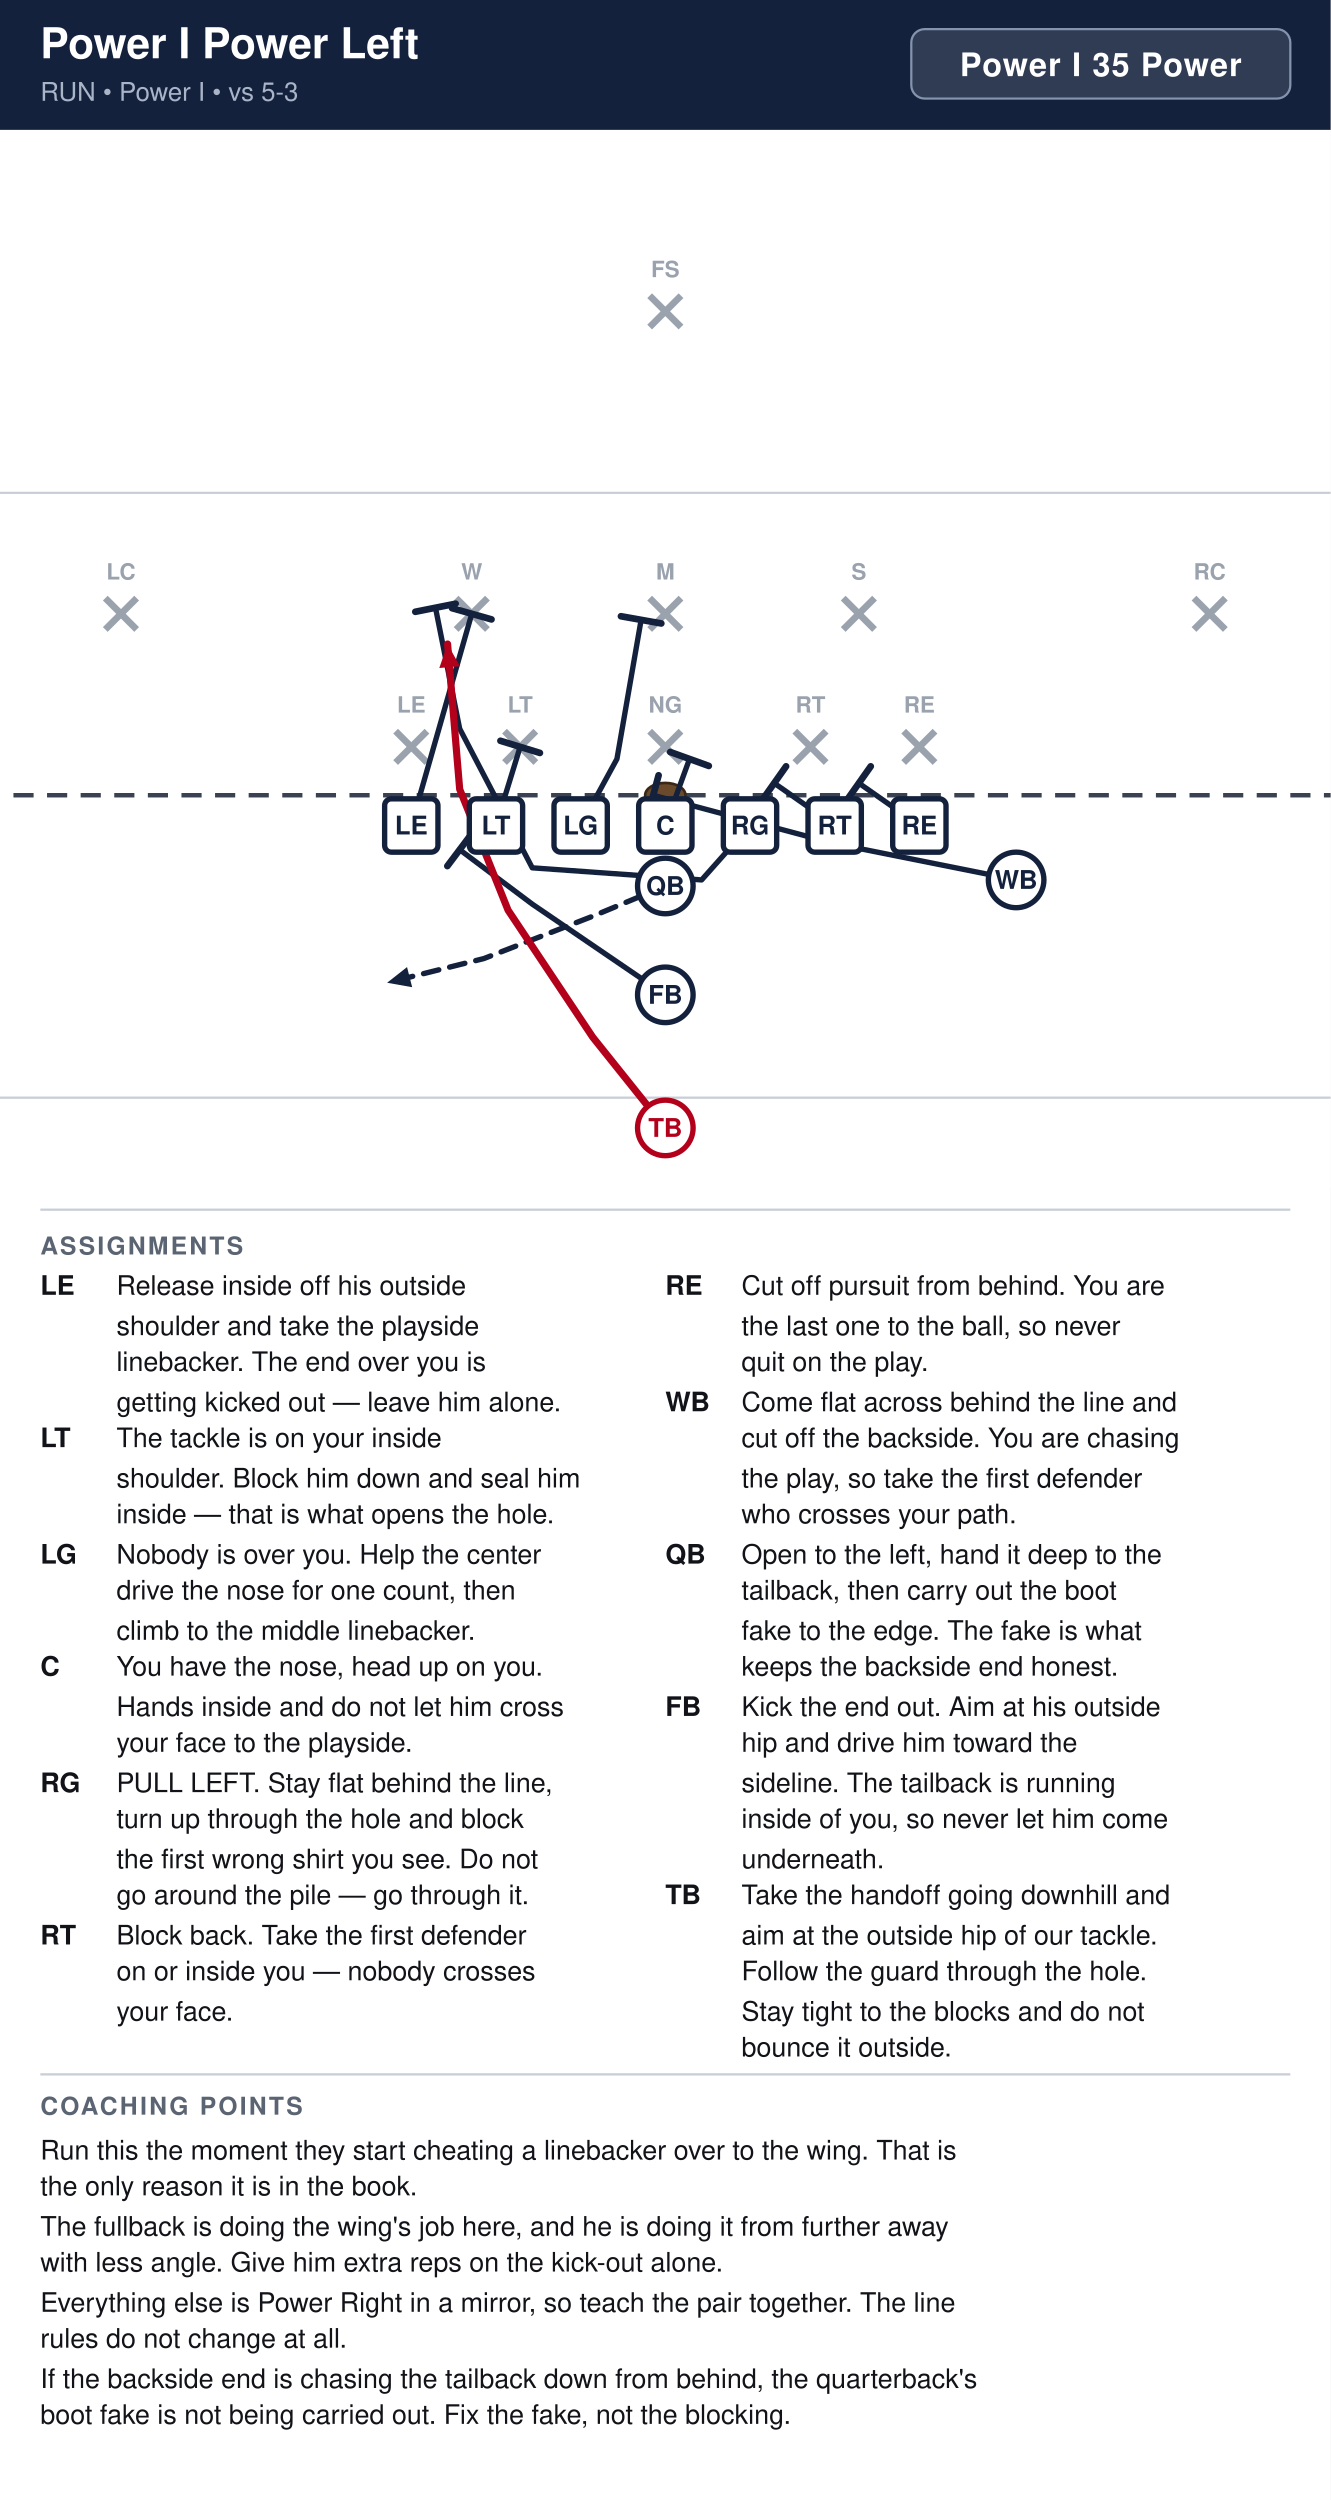
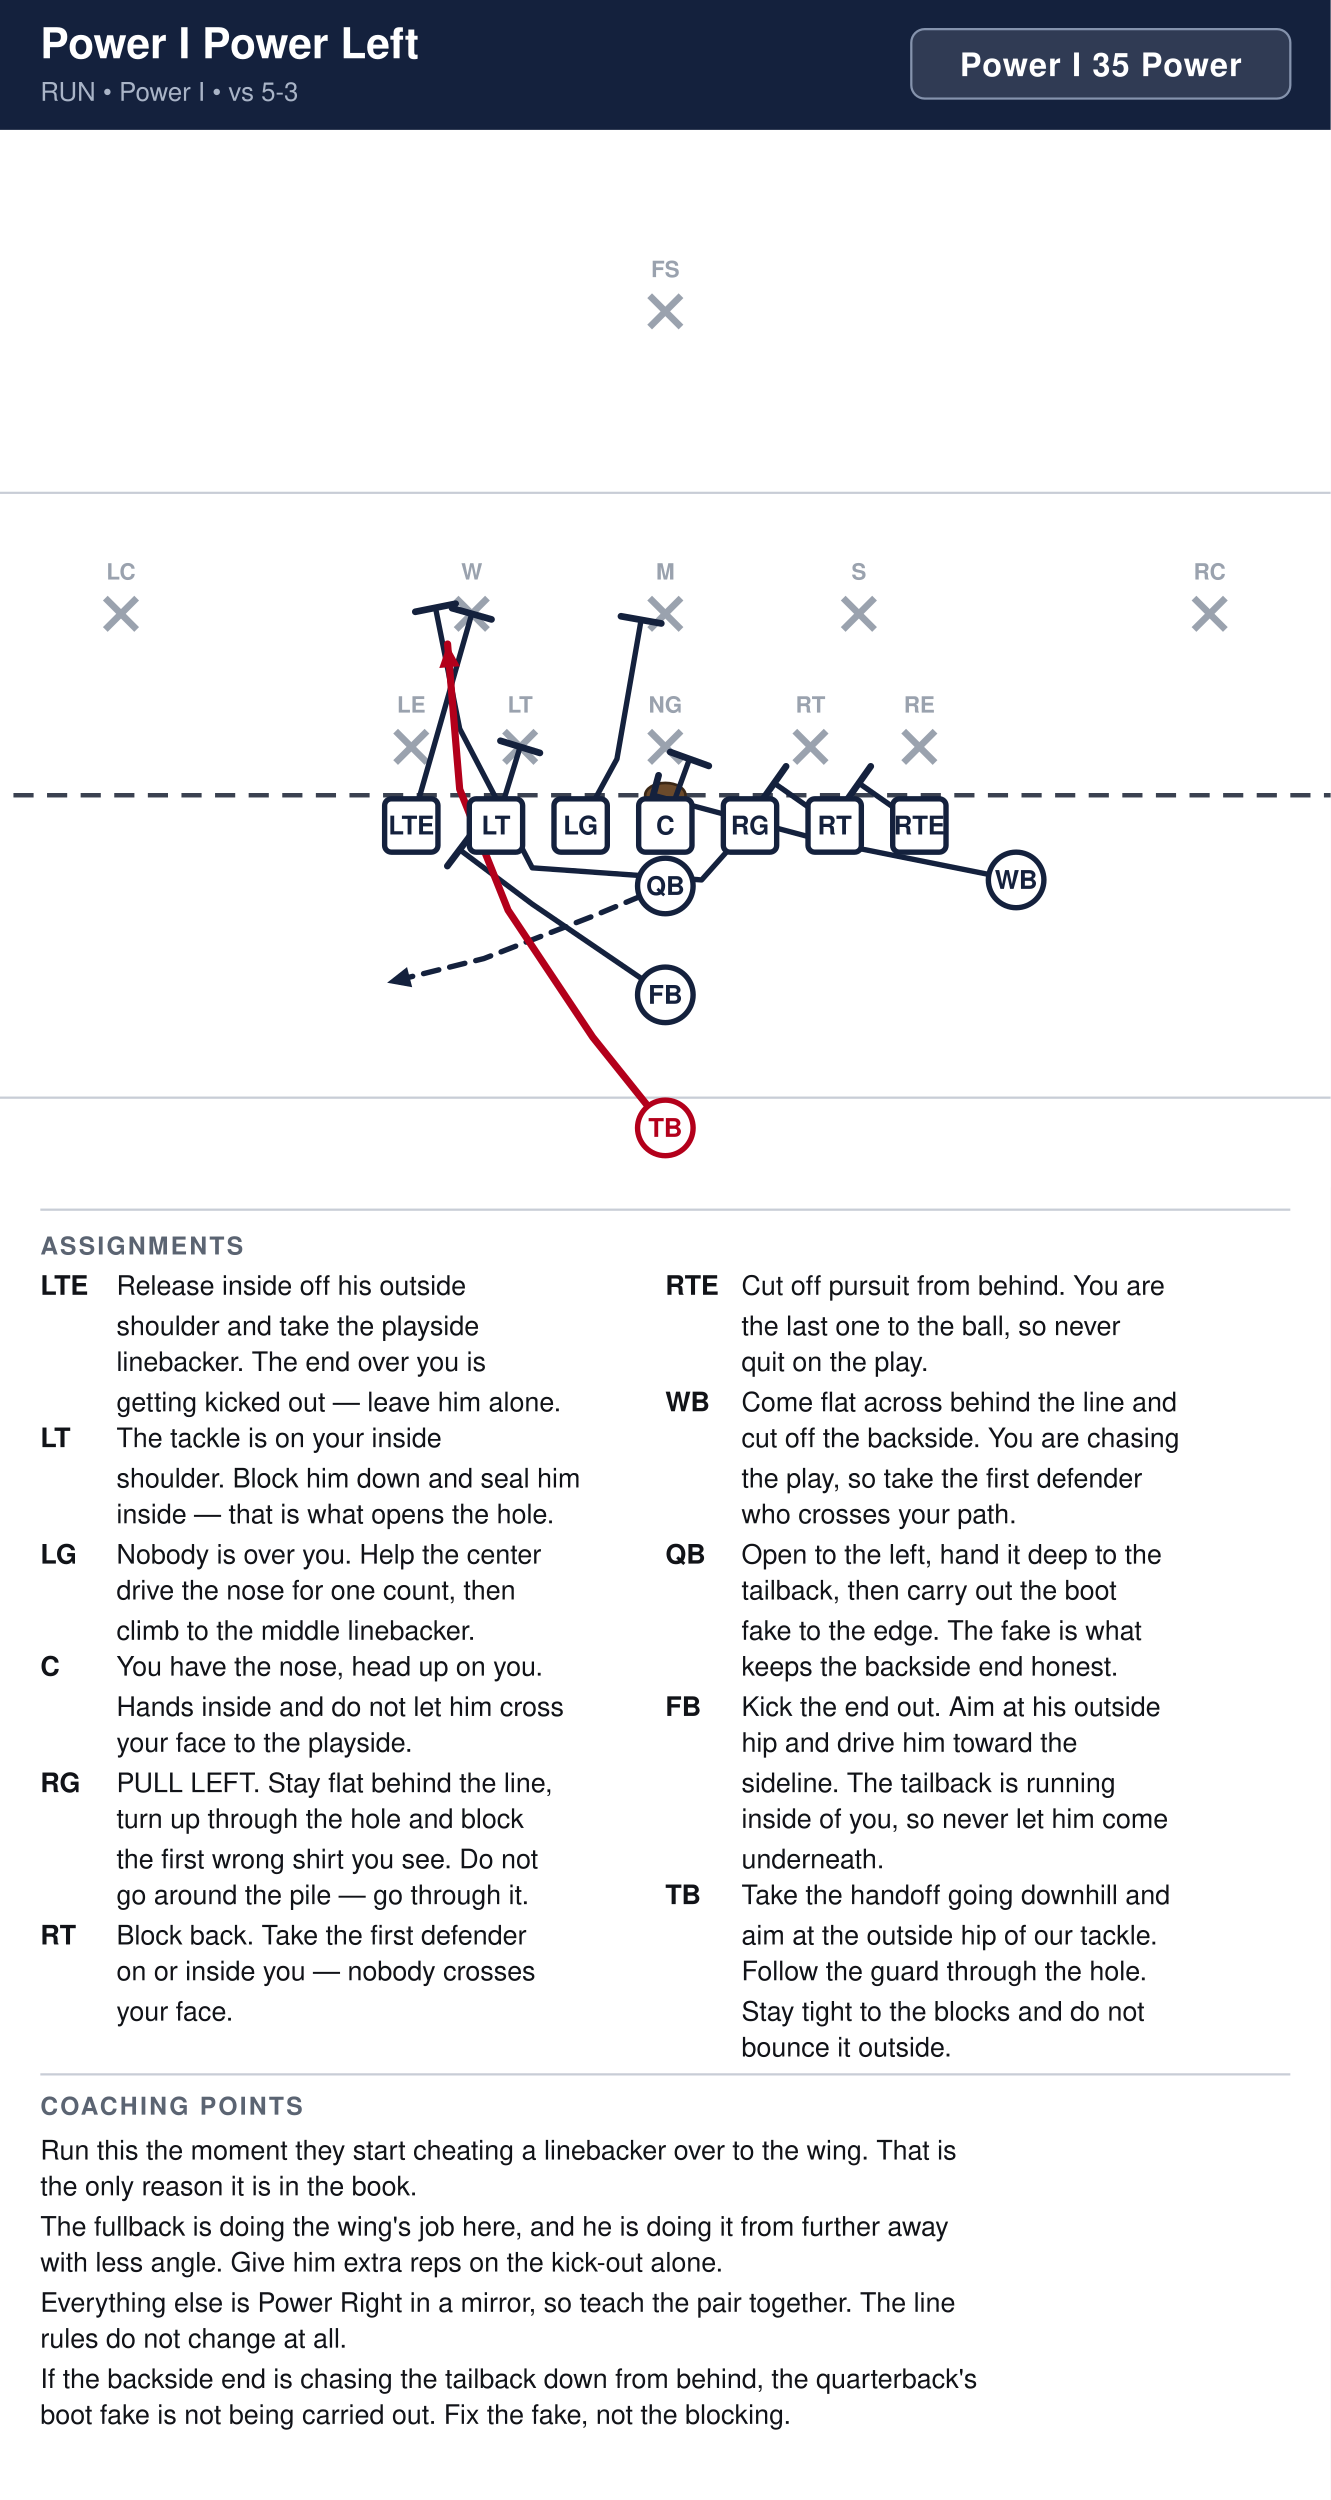
<svg xmlns="http://www.w3.org/2000/svg" width="594" height="1116" viewBox="0 0 594 1116" font-family="Segoe UI, Helvetica, Arial, sans-serif">
  <rect width="100%" height="100%" fill="#ffffff" />
  <rect x="0" y="0" width="594" height="58" fill="#14213d" />
  <text x="18" y="26" font-size="19" font-weight="700" fill="#ffffff">Power I Power Left</text>
  <text x="18" y="45" font-size="11.5" fill="#a9b4c7">RUN  •  Power I  •  vs 5-3</text>
  <rect x="406.8" y="13" width="169.2" height="31" rx="6" fill="#ffffff" fill-opacity="0.12" stroke="#8593ad" stroke-width="1" />
  <text x="491.4" y="34" text-anchor="middle" font-size="14.5" font-weight="700" fill="#ffffff" letter-spacing="0.5">Power I 35 Power</text>
  <clipPath id="fieldclip">
    <rect x="0" y="58" width="594" height="472" />
  </clipPath>
  <g clip-path="url(#fieldclip)">
    <g transform="translate(-54.0,31.0)">
      <rect x="0" y="0" width="702" height="513" fill="#ffffff" />
      <line x1="0" y1="459.0" x2="702" y2="459.0" stroke="#c8cdd6" stroke-width="1" />
      <line x1="0" y1="189.0" x2="702" y2="189.0" stroke="#c8cdd6" stroke-width="1" />
      <line x1="0" y1="324.0" x2="702" y2="324.0" stroke="#3a4150" stroke-width="2" stroke-dasharray="9 6" />
      <ellipse cx="351.0" cy="324.0" rx="9" ry="5.5" fill="#6b4a2b" stroke="#3a2716" stroke-width="1.2" />
      <line x1="230.6" y1="295.4" x2="244.6" y2="309.4" stroke="#9aa2ae" stroke-width="3" />
      <line x1="244.6" y1="295.4" x2="230.6" y2="309.4" stroke="#9aa2ae" stroke-width="3" />
      <text x="237.6" y="287.1" text-anchor="middle" font-size="10" fill="#9aa2ae" font-weight="600">LE</text>
      <line x1="279.2" y1="295.4" x2="293.2" y2="309.4" stroke="#9aa2ae" stroke-width="3" />
      <line x1="293.2" y1="295.4" x2="279.2" y2="309.4" stroke="#9aa2ae" stroke-width="3" />
      <text x="286.2" y="287.1" text-anchor="middle" font-size="10" fill="#9aa2ae" font-weight="600">LT</text>
      <line x1="344.0" y1="295.4" x2="358.0" y2="309.4" stroke="#9aa2ae" stroke-width="3" />
      <line x1="358.0" y1="295.4" x2="344.0" y2="309.4" stroke="#9aa2ae" stroke-width="3" />
      <text x="351.0" y="287.1" text-anchor="middle" font-size="10" fill="#9aa2ae" font-weight="600">NG</text>
      <line x1="408.8" y1="295.4" x2="422.8" y2="309.4" stroke="#9aa2ae" stroke-width="3" />
      <line x1="422.8" y1="295.4" x2="408.8" y2="309.4" stroke="#9aa2ae" stroke-width="3" />
      <text x="415.8" y="287.1" text-anchor="middle" font-size="10" fill="#9aa2ae" font-weight="600">RT</text>
      <line x1="457.4" y1="295.4" x2="471.4" y2="309.4" stroke="#9aa2ae" stroke-width="3" />
      <line x1="471.4" y1="295.4" x2="457.4" y2="309.4" stroke="#9aa2ae" stroke-width="3" />
      <text x="464.4" y="287.1" text-anchor="middle" font-size="10" fill="#9aa2ae" font-weight="600">RE</text>
      <line x1="257.6" y1="236.0" x2="271.6" y2="250.0" stroke="#9aa2ae" stroke-width="3" />
      <line x1="271.6" y1="236.0" x2="257.6" y2="250.0" stroke="#9aa2ae" stroke-width="3" />
      <text x="264.6" y="227.7" text-anchor="middle" font-size="10" fill="#9aa2ae" font-weight="600">W</text>
      <line x1="344.0" y1="236.0" x2="358.0" y2="250.0" stroke="#9aa2ae" stroke-width="3" />
      <line x1="358.0" y1="236.0" x2="344.0" y2="250.0" stroke="#9aa2ae" stroke-width="3" />
      <text x="351.0" y="227.7" text-anchor="middle" font-size="10" fill="#9aa2ae" font-weight="600">M</text>
      <line x1="430.4" y1="236.0" x2="444.4" y2="250.0" stroke="#9aa2ae" stroke-width="3" />
      <line x1="444.4" y1="236.0" x2="430.4" y2="250.0" stroke="#9aa2ae" stroke-width="3" />
      <text x="437.4" y="227.7" text-anchor="middle" font-size="10" fill="#9aa2ae" font-weight="600">S</text>
      <line x1="101.0" y1="236.0" x2="115.0" y2="250.0" stroke="#9aa2ae" stroke-width="3" />
      <line x1="115.0" y1="236.0" x2="101.0" y2="250.0" stroke="#9aa2ae" stroke-width="3" />
      <text x="108.0" y="227.7" text-anchor="middle" font-size="10" fill="#9aa2ae" font-weight="600">LC</text>
      <line x1="587.0" y1="236.0" x2="601.0" y2="250.0" stroke="#9aa2ae" stroke-width="3" />
      <line x1="601.0" y1="236.0" x2="587.0" y2="250.0" stroke="#9aa2ae" stroke-width="3" />
      <text x="594.0" y="227.7" text-anchor="middle" font-size="10" fill="#9aa2ae" font-weight="600">RC</text>
      <line x1="344.0" y1="101.0" x2="358.0" y2="115.0" stroke="#9aa2ae" stroke-width="3" />
      <line x1="358.0" y1="101.0" x2="344.0" y2="115.0" stroke="#9aa2ae" stroke-width="3" />
      <text x="351.0" y="92.7" text-anchor="middle" font-size="10" fill="#9aa2ae" font-weight="600">FS</text>
      <path d="M464.4,337.5 L437.4,318.6" fill="none" stroke="#14213d" stroke-width="2.4" stroke-linecap="round" stroke-linejoin="round" />
      <line x1="432.1" y1="326.1" x2="442.7" y2="311.1" stroke="#14213d" stroke-width="3.0" stroke-linecap="round" />
      <path d="M426.6,337.5 L399.6,318.6" fill="none" stroke="#14213d" stroke-width="2.4" stroke-linecap="round" stroke-linejoin="round" />
      <line x1="394.3" y1="326.1" x2="404.9" y2="311.1" stroke="#14213d" stroke-width="3.0" stroke-linecap="round" />
      <path d="M388.8,337.5 L367.2,361.8 L291.6,356.4 L259.2,294.3 L248.4,240.3" fill="none" stroke="#14213d" stroke-width="2.4" stroke-linecap="round" stroke-linejoin="round" />
      <line x1="239.4" y1="242.1" x2="257.4" y2="238.5" stroke="#14213d" stroke-width="3.0" stroke-linecap="round" />
      <path d="M351.0,337.5 L361.8,307.8" fill="none" stroke="#14213d" stroke-width="2.4" stroke-linecap="round" stroke-linejoin="round" />
      <line x1="353.2" y1="304.7" x2="370.4" y2="310.9" stroke="#14213d" stroke-width="3.0" stroke-linecap="round" />
      <path d="M313.2,337.5 L329.4,307.8 L340.2,245.7" fill="none" stroke="#14213d" stroke-width="2.4" stroke-linecap="round" stroke-linejoin="round" />
      <line x1="331.2" y1="244.1" x2="349.2" y2="247.3" stroke="#14213d" stroke-width="3.0" stroke-linecap="round" />
      <path d="M275.4,337.5 L286.2,302.4" fill="none" stroke="#14213d" stroke-width="2.4" stroke-linecap="round" stroke-linejoin="round" />
      <line x1="277.4" y1="299.7" x2="295.0" y2="305.1" stroke="#14213d" stroke-width="3.0" stroke-linecap="round" />
      <path d="M237.6,337.5 L264.6,243.0" fill="none" stroke="#14213d" stroke-width="2.4" stroke-linecap="round" stroke-linejoin="round" />
      <line x1="255.8" y1="240.5" x2="273.4" y2="245.5" stroke="#14213d" stroke-width="3.0" stroke-linecap="round" />
      <path d="M507.6,361.8 L426.6,345.6 L345.6,324.0" fill="none" stroke="#14213d" stroke-width="2.4" stroke-linecap="round" stroke-linejoin="round" />
      <line x1="343.2" y1="332.9" x2="348.0" y2="315.1" stroke="#14213d" stroke-width="3.0" stroke-linecap="round" />
      <path d="M351.0,364.5 L318.6,378.0 L270.0,396.9 L226.8,407.7" fill="none" stroke="#14213d" stroke-width="2.4" stroke-linecap="round" stroke-linejoin="round" stroke-dasharray="7 5" />
      <polygon points="226.8,407.7 235.7,400.7 238.0,409.7" fill="#14213d" />
      <path d="M351.0,413.1 L291.6,372.6 L259.2,348.3" fill="none" stroke="#14213d" stroke-width="2.4" stroke-linecap="round" stroke-linejoin="round" />
      <line x1="253.7" y1="355.6" x2="264.7" y2="341.0" stroke="#14213d" stroke-width="3.0" stroke-linecap="round" />
      <path d="M351.0,472.5 L318.6,432.0 L280.8,375.3 L259.2,321.3 L253.8,256.5" fill="none" stroke="#b3001b" stroke-width="3.2" stroke-linecap="round" stroke-linejoin="round" />
      <polygon points="253.8,256.5 259.3,266.4 250.1,267.2" fill="#b3001b" />
      <rect x="225.7" y="325.6" width="23.8" height="23.8" rx="3" fill="#ffffff" stroke="#14213d" stroke-width="2.4" />
-       <text x="237.6" y="341.5" text-anchor="middle" font-size="11.5" font-weight="700" fill="#14213d">LE</text>
+       <text x="237.6" y="341.5" text-anchor="middle" font-size="11.5" font-weight="700" fill="#14213d">LTE</text>
      <rect x="263.5" y="325.6" width="23.8" height="23.8" rx="3" fill="#ffffff" stroke="#14213d" stroke-width="2.4" />
      <text x="275.4" y="341.5" text-anchor="middle" font-size="11.5" font-weight="700" fill="#14213d">LT</text>
      <rect x="301.3" y="325.6" width="23.8" height="23.8" rx="3" fill="#ffffff" stroke="#14213d" stroke-width="2.4" />
      <text x="313.2" y="341.5" text-anchor="middle" font-size="11.5" font-weight="700" fill="#14213d">LG</text>
      <rect x="339.1" y="325.6" width="23.8" height="23.8" rx="3" fill="#ffffff" stroke="#14213d" stroke-width="2.4" />
      <text x="351.0" y="341.5" text-anchor="middle" font-size="11.5" font-weight="700" fill="#14213d">C</text>
      <rect x="376.9" y="325.6" width="23.8" height="23.8" rx="3" fill="#ffffff" stroke="#14213d" stroke-width="2.4" />
      <text x="388.8" y="341.5" text-anchor="middle" font-size="11.5" font-weight="700" fill="#14213d">RG</text>
      <rect x="414.7" y="325.6" width="23.8" height="23.8" rx="3" fill="#ffffff" stroke="#14213d" stroke-width="2.4" />
      <text x="426.6" y="341.5" text-anchor="middle" font-size="11.5" font-weight="700" fill="#14213d">RT</text>
      <rect x="452.5" y="325.6" width="23.8" height="23.8" rx="3" fill="#ffffff" stroke="#14213d" stroke-width="2.4" />
-       <text x="464.4" y="341.5" text-anchor="middle" font-size="11.5" font-weight="700" fill="#14213d">RE</text>
+       <text x="464.4" y="341.5" text-anchor="middle" font-size="11.5" font-weight="700" fill="#14213d">RTE</text>
      <circle cx="507.6" cy="361.8" r="12.4" fill="#ffffff" stroke="#14213d" stroke-width="2.4" />
      <text x="507.6" y="365.8" text-anchor="middle" font-size="11.5" font-weight="700" fill="#14213d">WB</text>
      <circle cx="351.0" cy="364.5" r="12.4" fill="#ffffff" stroke="#14213d" stroke-width="2.4" />
      <text x="351.0" y="368.5" text-anchor="middle" font-size="11.5" font-weight="700" fill="#14213d">QB</text>
      <circle cx="351.0" cy="413.1" r="12.4" fill="#ffffff" stroke="#14213d" stroke-width="2.4" />
      <text x="351.0" y="417.1" text-anchor="middle" font-size="11.5" font-weight="700" fill="#14213d">FB</text>
      <circle cx="351.0" cy="472.5" r="12.4" fill="#ffffff" stroke="#b3001b" stroke-width="2.4" />
      <text x="351.0" y="476.5" text-anchor="middle" font-size="11.5" font-weight="700" fill="#b3001b">TB</text>
    </g>
  </g>
  <line x1="18" y1="540" x2="576" y2="540" stroke="#c8cdd6" stroke-width="1" />
  <text x="18" y="560" font-size="11" font-weight="700" fill="#5b6472" letter-spacing="1">ASSIGNMENTS</text>
-   <text x="18" y="578" font-size="12" font-weight="700" fill="#111318">LE</text>
+   <text x="18" y="578" font-size="12" font-weight="700" fill="#111318">LTE</text>
  <text x="52" y="578" font-size="12" fill="#111318">Release inside off his outside</text>
  <text x="52" y="596" font-size="12" fill="#111318">shoulder and take the playside</text>
  <text x="52" y="612" font-size="12" fill="#111318">linebacker. The end over you is</text>
  <text x="52" y="630" font-size="12" fill="#111318">getting kicked out — leave him alone.</text>
  <text x="18" y="646" font-size="12" font-weight="700" fill="#111318">LT</text>
  <text x="52" y="646" font-size="12" fill="#111318">The tackle is on your inside</text>
  <text x="52" y="664" font-size="12" fill="#111318">shoulder. Block him down and seal him</text>
  <text x="52" y="680" font-size="12" fill="#111318">inside — that is what opens the hole.</text>
  <text x="18" y="698" font-size="12" font-weight="700" fill="#111318">LG</text>
  <text x="52" y="698" font-size="12" fill="#111318">Nobody is over you. Help the center</text>
  <text x="52" y="714" font-size="12" fill="#111318">drive the nose for one count, then</text>
  <text x="52" y="732" font-size="12" fill="#111318">climb to the middle linebacker.</text>
  <text x="18" y="748" font-size="12" font-weight="700" fill="#111318">C</text>
  <text x="52" y="748" font-size="12" fill="#111318">You have the nose, head up on you.</text>
  <text x="52" y="766" font-size="12" fill="#111318">Hands inside and do not let him cross</text>
  <text x="52" y="782" font-size="12" fill="#111318">your face to the playside.</text>
  <text x="18" y="800" font-size="12" font-weight="700" fill="#111318">RG</text>
  <text x="52" y="800" font-size="12" fill="#111318">PULL LEFT. Stay flat behind the line,</text>
  <text x="52" y="816" font-size="12" fill="#111318">turn up through the hole and block</text>
  <text x="52" y="834" font-size="12" fill="#111318">the first wrong shirt you see. Do not</text>
  <text x="52" y="850" font-size="12" fill="#111318">go around the pile — go through it.</text>
  <text x="18" y="868" font-size="12" font-weight="700" fill="#111318">RT</text>
  <text x="52" y="868" font-size="12" fill="#111318">Block back. Take the first defender</text>
  <text x="52" y="884" font-size="12" fill="#111318">on or inside you — nobody crosses</text>
  <text x="52" y="902" font-size="12" fill="#111318">your face.</text>
-   <text x="297" y="578" font-size="12" font-weight="700" fill="#111318">RE</text>
+   <text x="297" y="578" font-size="12" font-weight="700" fill="#111318">RTE</text>
  <text x="331" y="578" font-size="12" fill="#111318">Cut off pursuit from behind. You are</text>
  <text x="331" y="596" font-size="12" fill="#111318">the last one to the ball, so never</text>
  <text x="331" y="612" font-size="12" fill="#111318">quit on the play.</text>
  <text x="297" y="630" font-size="12" font-weight="700" fill="#111318">WB</text>
  <text x="331" y="630" font-size="12" fill="#111318">Come flat across behind the line and</text>
  <text x="331" y="646" font-size="12" fill="#111318">cut off the backside. You are chasing</text>
  <text x="331" y="664" font-size="12" fill="#111318">the play, so take the first defender</text>
  <text x="331" y="680" font-size="12" fill="#111318">who crosses your path.</text>
  <text x="297" y="698" font-size="12" font-weight="700" fill="#111318">QB</text>
  <text x="331" y="698" font-size="12" fill="#111318">Open to the left, hand it deep to the</text>
  <text x="331" y="714" font-size="12" fill="#111318">tailback, then carry out the boot</text>
  <text x="331" y="732" font-size="12" fill="#111318">fake to the edge. The fake is what</text>
  <text x="331" y="748" font-size="12" fill="#111318">keeps the backside end honest.</text>
  <text x="297" y="766" font-size="12" font-weight="700" fill="#111318">FB</text>
  <text x="331" y="766" font-size="12" fill="#111318">Kick the end out. Aim at his outside</text>
  <text x="331" y="782" font-size="12" fill="#111318">hip and drive him toward the</text>
  <text x="331" y="800" font-size="12" fill="#111318">sideline. The tailback is running</text>
  <text x="331" y="816" font-size="12" fill="#111318">inside of you, so never let him come</text>
  <text x="331" y="834" font-size="12" fill="#111318">underneath.</text>
  <text x="297" y="850" font-size="12" font-weight="700" fill="#111318">TB</text>
  <text x="331" y="850" font-size="12" fill="#111318">Take the handoff going downhill and</text>
  <text x="331" y="868" font-size="12" fill="#111318">aim at the outside hip of our tackle.</text>
  <text x="331" y="884" font-size="12" fill="#111318">Follow the guard through the hole.</text>
  <text x="331" y="902" font-size="12" fill="#111318">Stay tight to the blocks and do not</text>
  <text x="331" y="918" font-size="12" fill="#111318">bounce it outside.</text>
  <line x1="18" y1="926" x2="576" y2="926" stroke="#c8cdd6" stroke-width="1" />
  <text x="18" y="944" font-size="11" font-weight="700" fill="#5b6472" letter-spacing="1">COACHING POINTS</text>
  <text x="18" y="964" font-size="12" fill="#111318">Run this the moment they start cheating a linebacker over to the wing. That is</text>
  <text x="18" y="980" font-size="12" fill="#111318">the only reason it is in the book.</text>
  <text x="18" y="998" font-size="12" fill="#111318">The fullback is doing the wing's job here, and he is doing it from further away</text>
  <text x="18" y="1014" font-size="12" fill="#111318">with less angle. Give him extra reps on the kick-out alone.</text>
  <text x="18" y="1032" font-size="12" fill="#111318">Everything else is Power Right in a mirror, so teach the pair together. The line</text>
  <text x="18" y="1048" font-size="12" fill="#111318">rules do not change at all.</text>
  <text x="18" y="1066" font-size="12" fill="#111318">If the backside end is chasing the tailback down from behind, the quarterback's</text>
  <text x="18" y="1082" font-size="12" fill="#111318">boot fake is not being carried out. Fix the fake, not the blocking.</text>
</svg>
